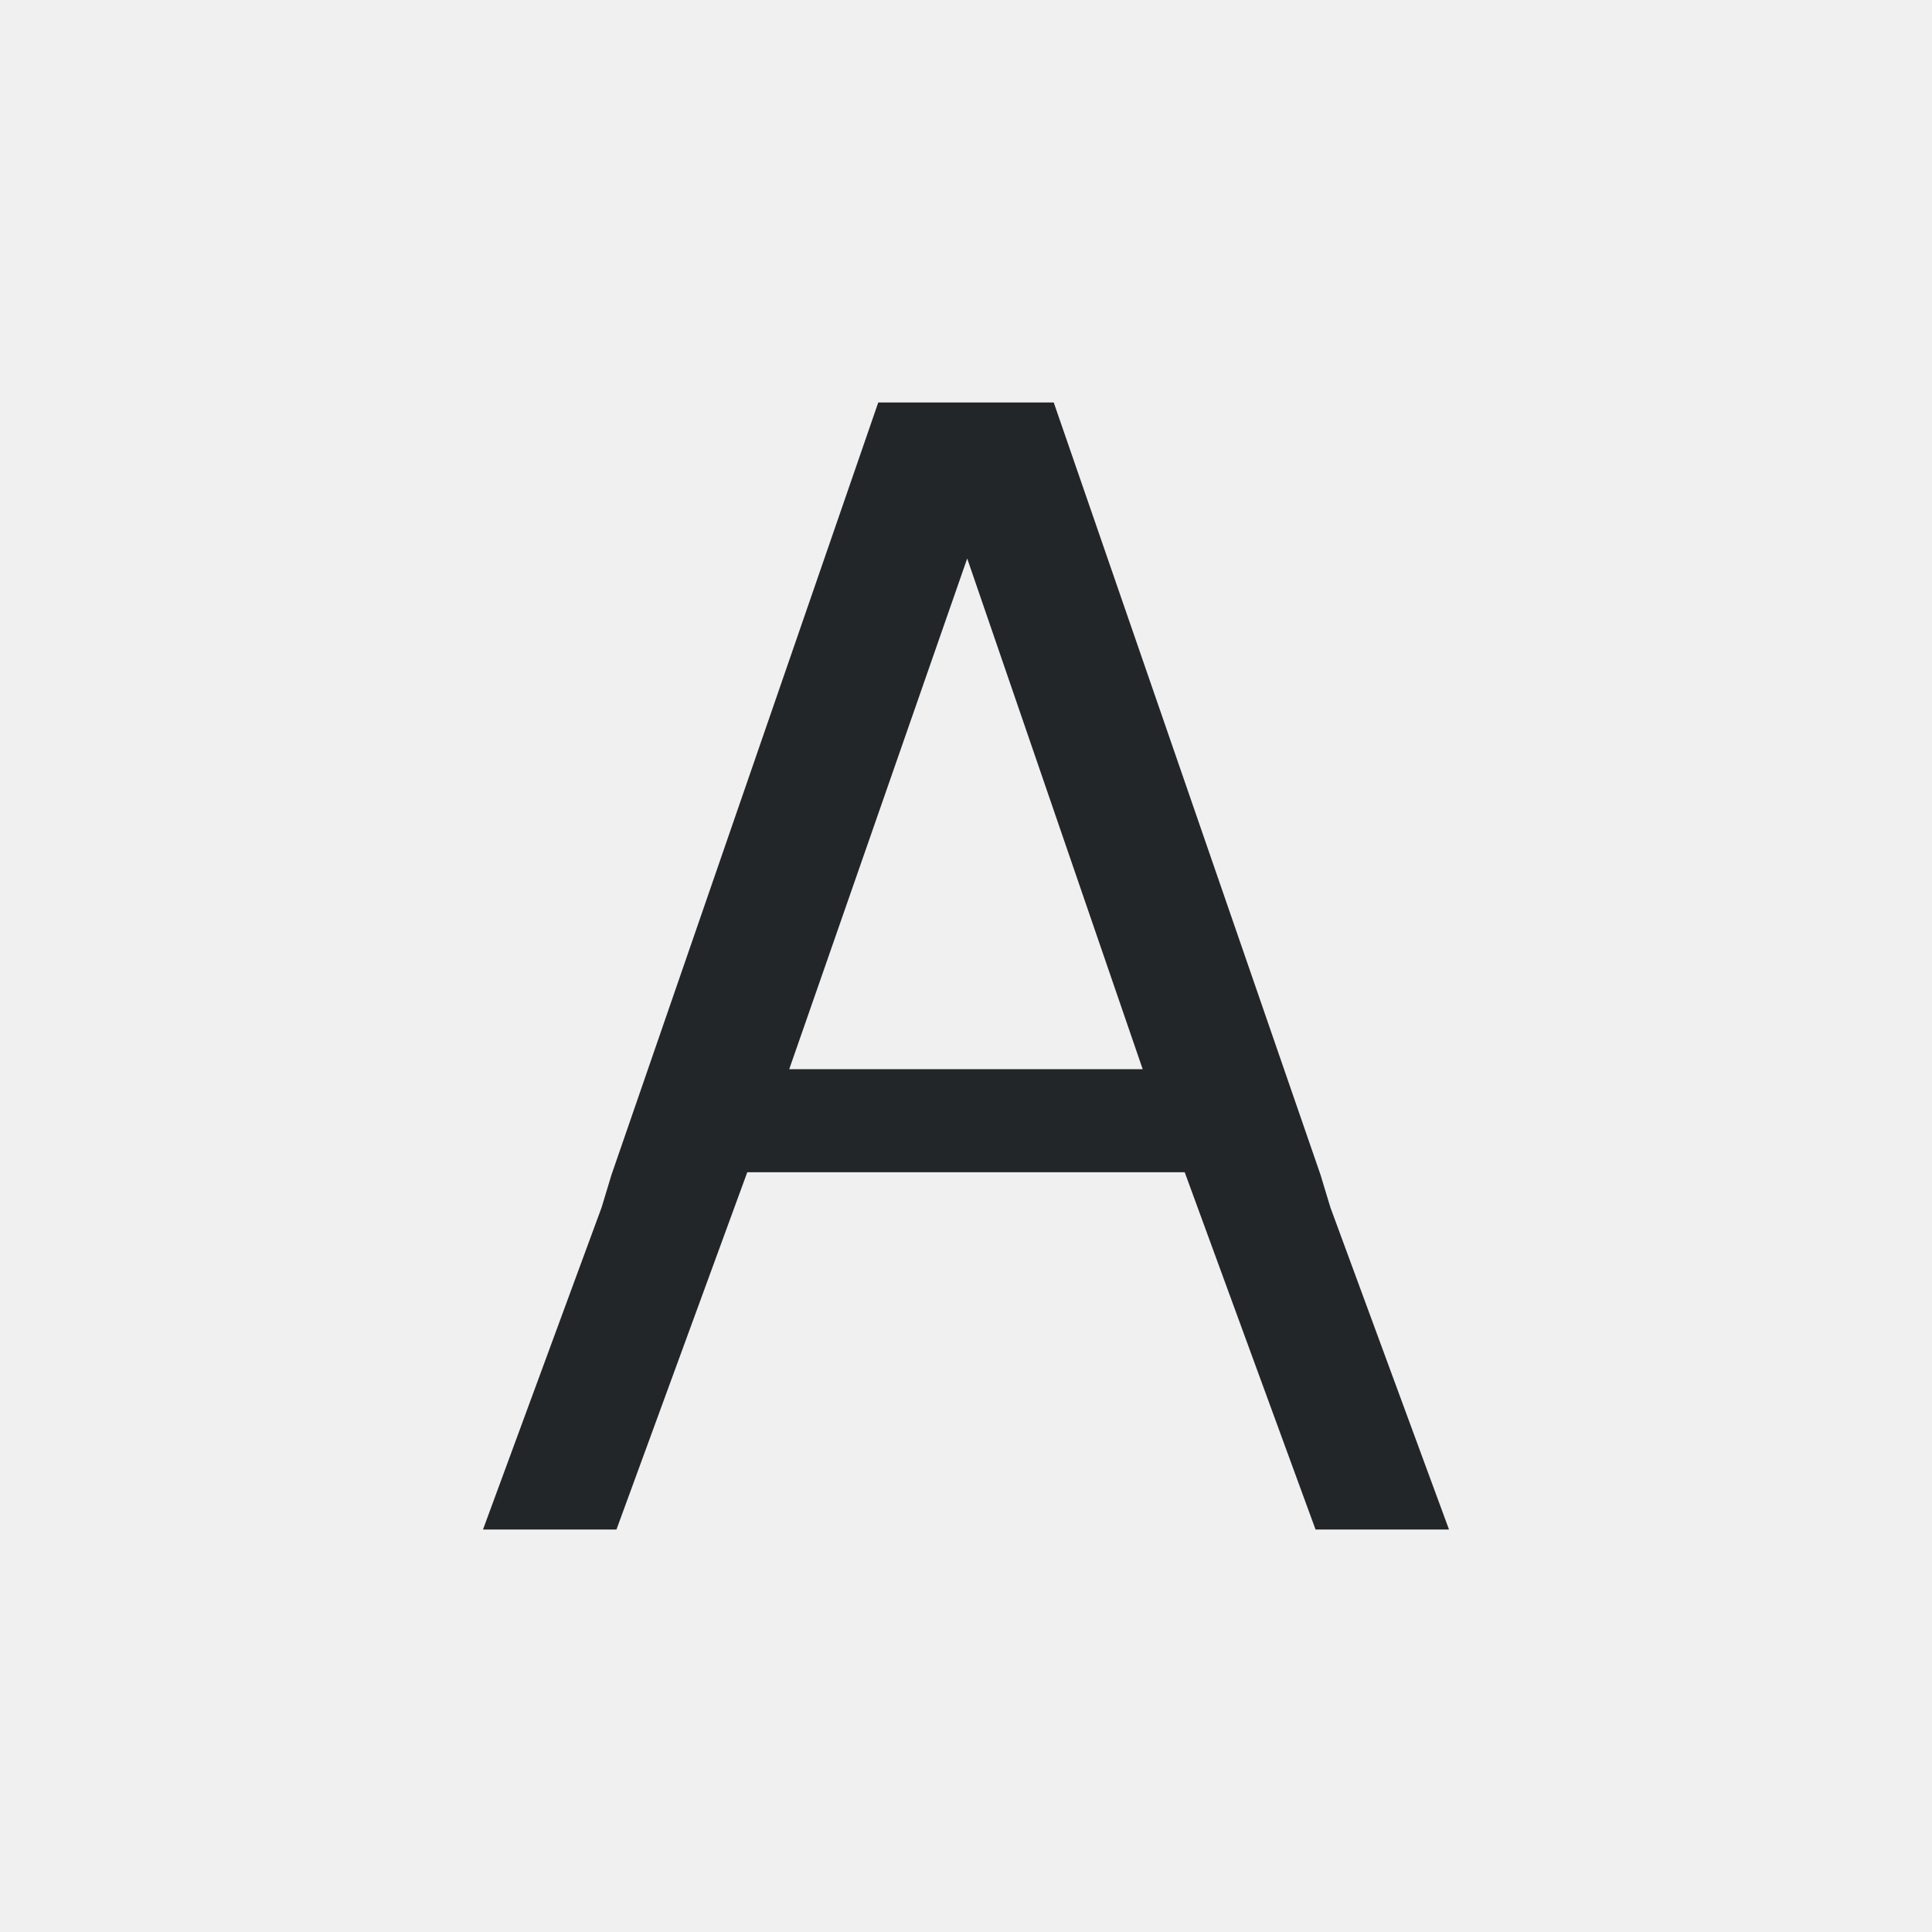
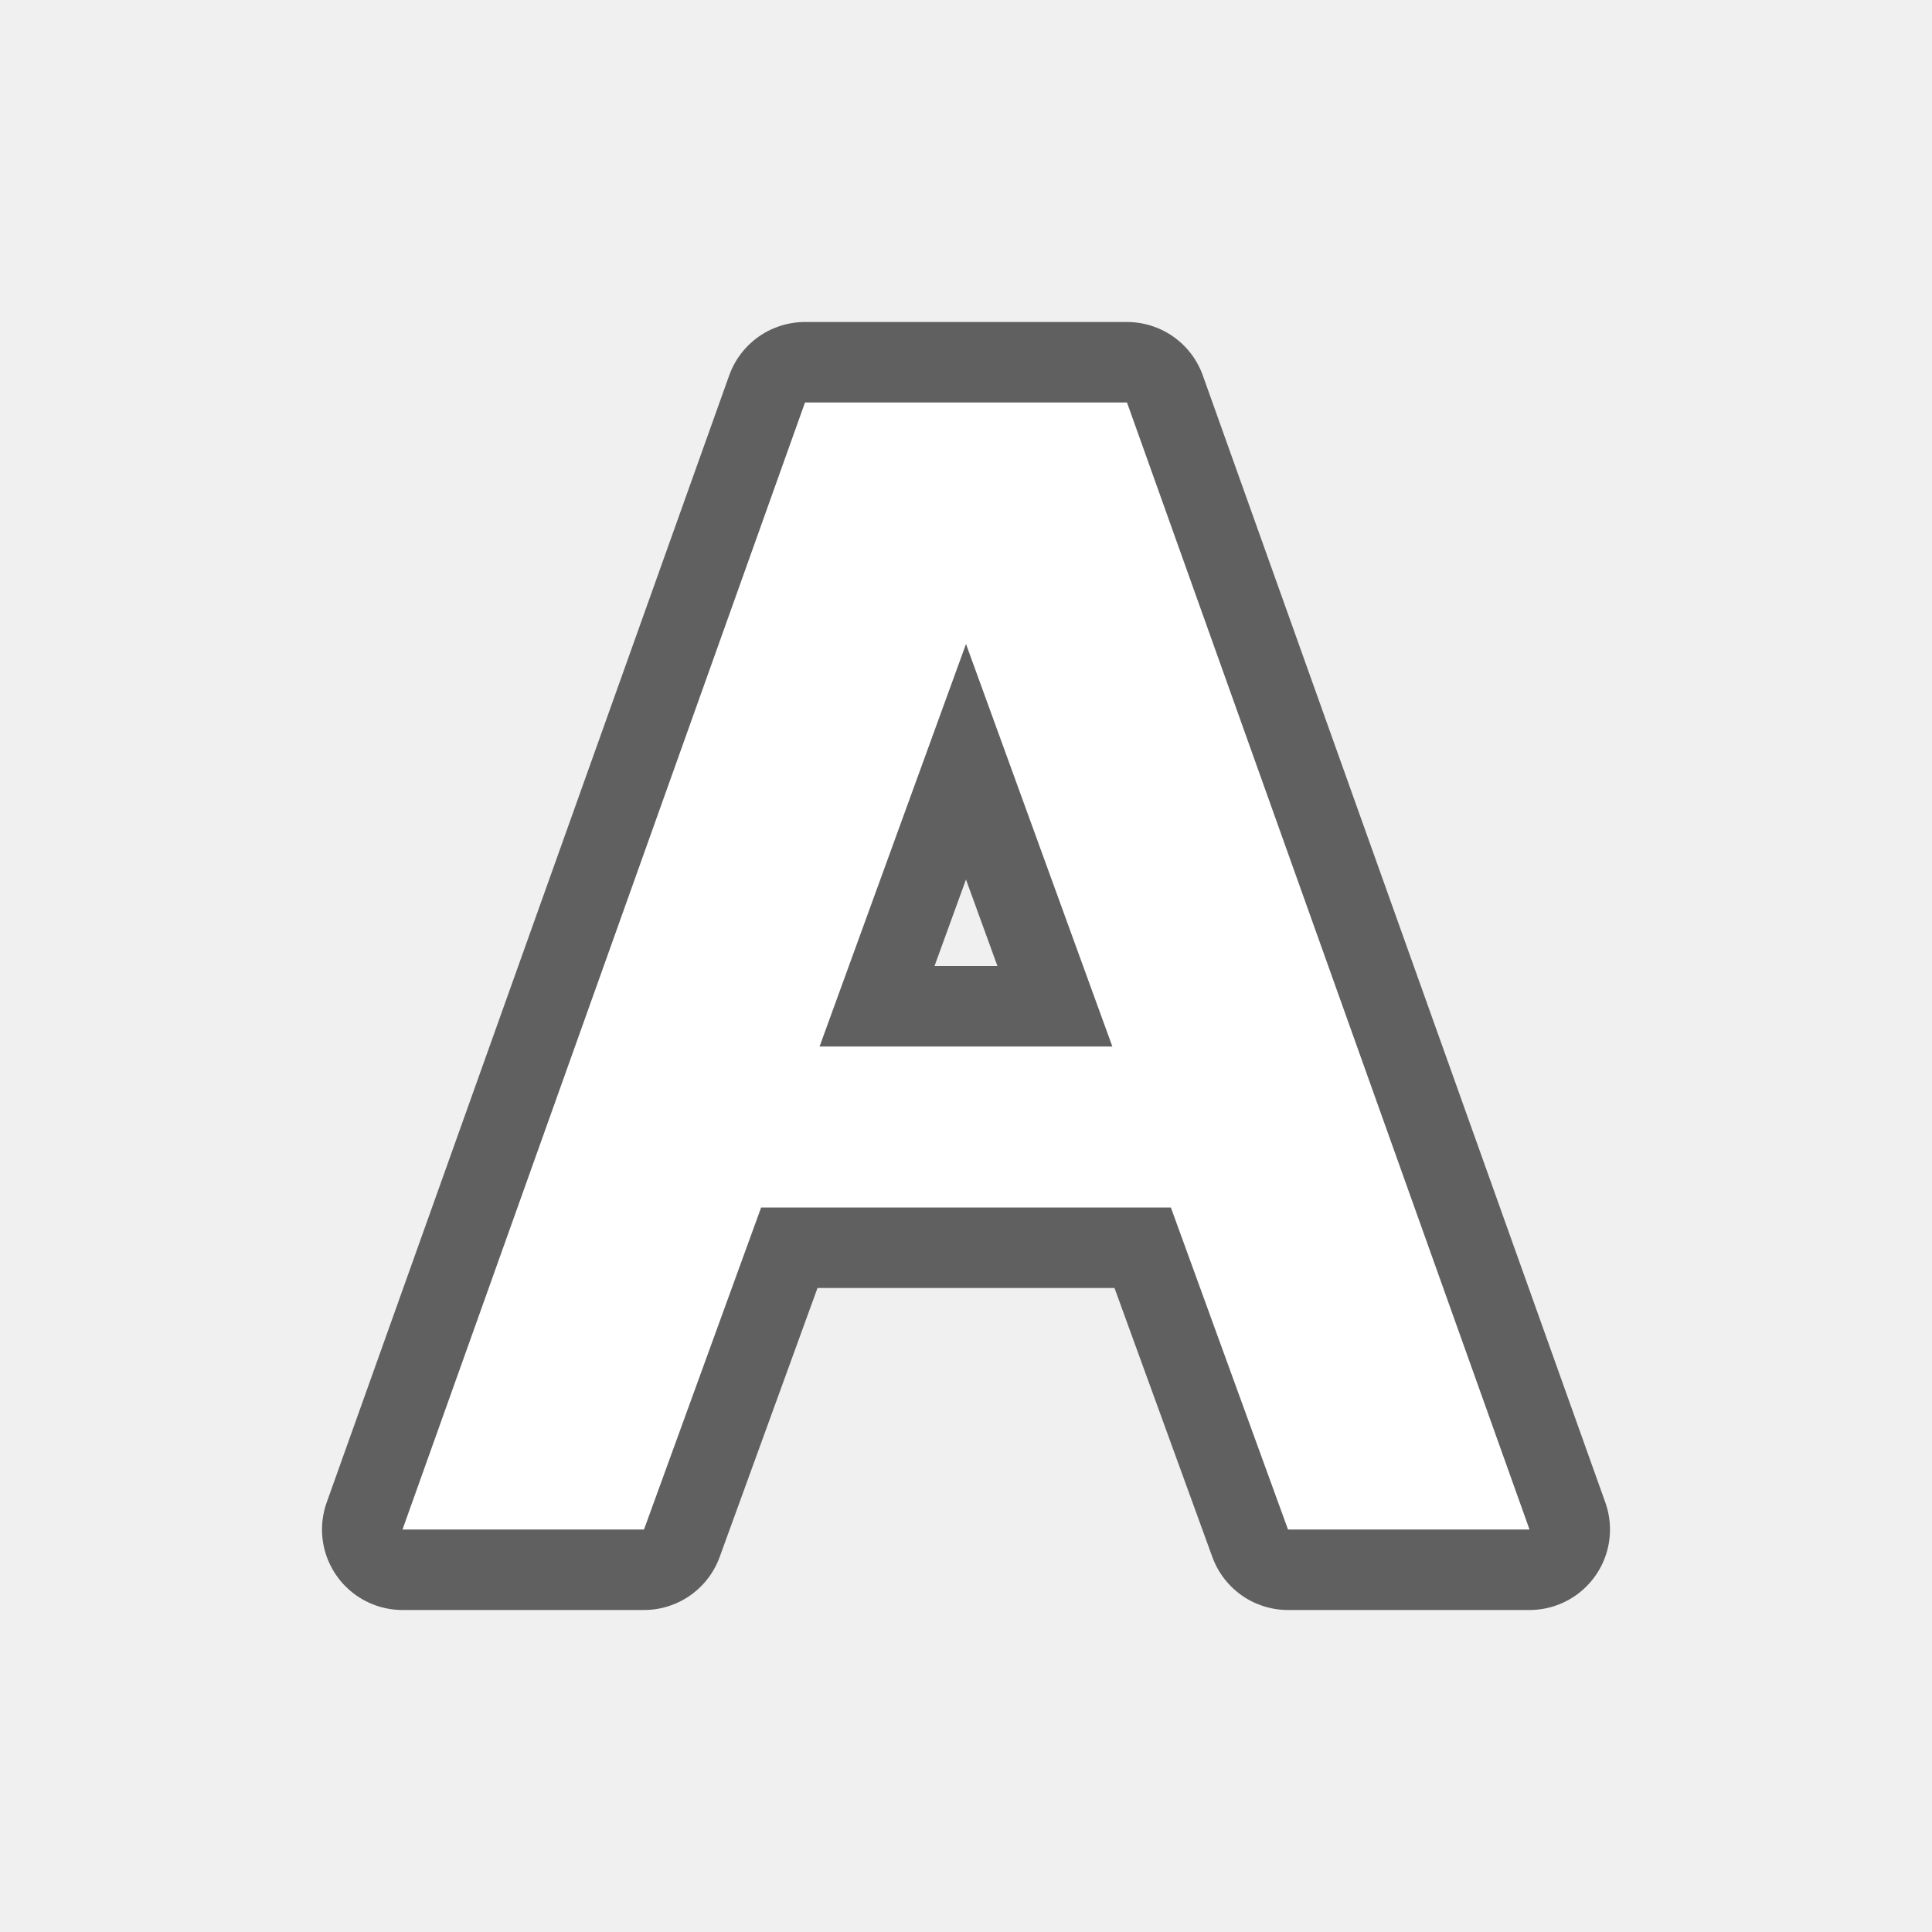
- <svg xmlns="http://www.w3.org/2000/svg" viewBox="0 0 24 24">
-   <path d="m10.91 5-3.314 9.594-.123.406-1.473 4h1.658l1.625-4.438h5.434l1.625 4.438h1.658l-1.473-4-.123-.406-3.314-9.594h-.215-1.75zm1.105 1.938 2.18 6.344h-4.391z" fill="#232629" />
+ <svg xmlns="http://www.w3.org/2000/svg" viewBox="0 0 24 24" version="1.1" id="svg4">
+   <defs id="defs8" />
+   <path id="path828" d="M 10,5 5,19 h 3 l 1.455,-4 H 14.545 L 16,19 h 3 L 14,5 Z m 2,3 1.818,5 h -3.637 z" style="opacity:0.6;fill:#000000;fill-opacity:1;stroke:#000000;stroke-width:2;stroke-linecap:butt;stroke-linejoin:round;stroke-miterlimit:4;stroke-dasharray:none;stroke-opacity:1" />
+   <path style="fill:#ffffff;fill-opacity:1;stroke:none;stroke-width:1px;stroke-linecap:butt;stroke-linejoin:miter;stroke-opacity:1" d="M 10,5 5,19 h 3 l 1.455,-4 H 14.545 L 16,19 h 3 L 14,5 Z m 2,3 1.818,5 h -3.637 z" id="path820" />
</svg>
